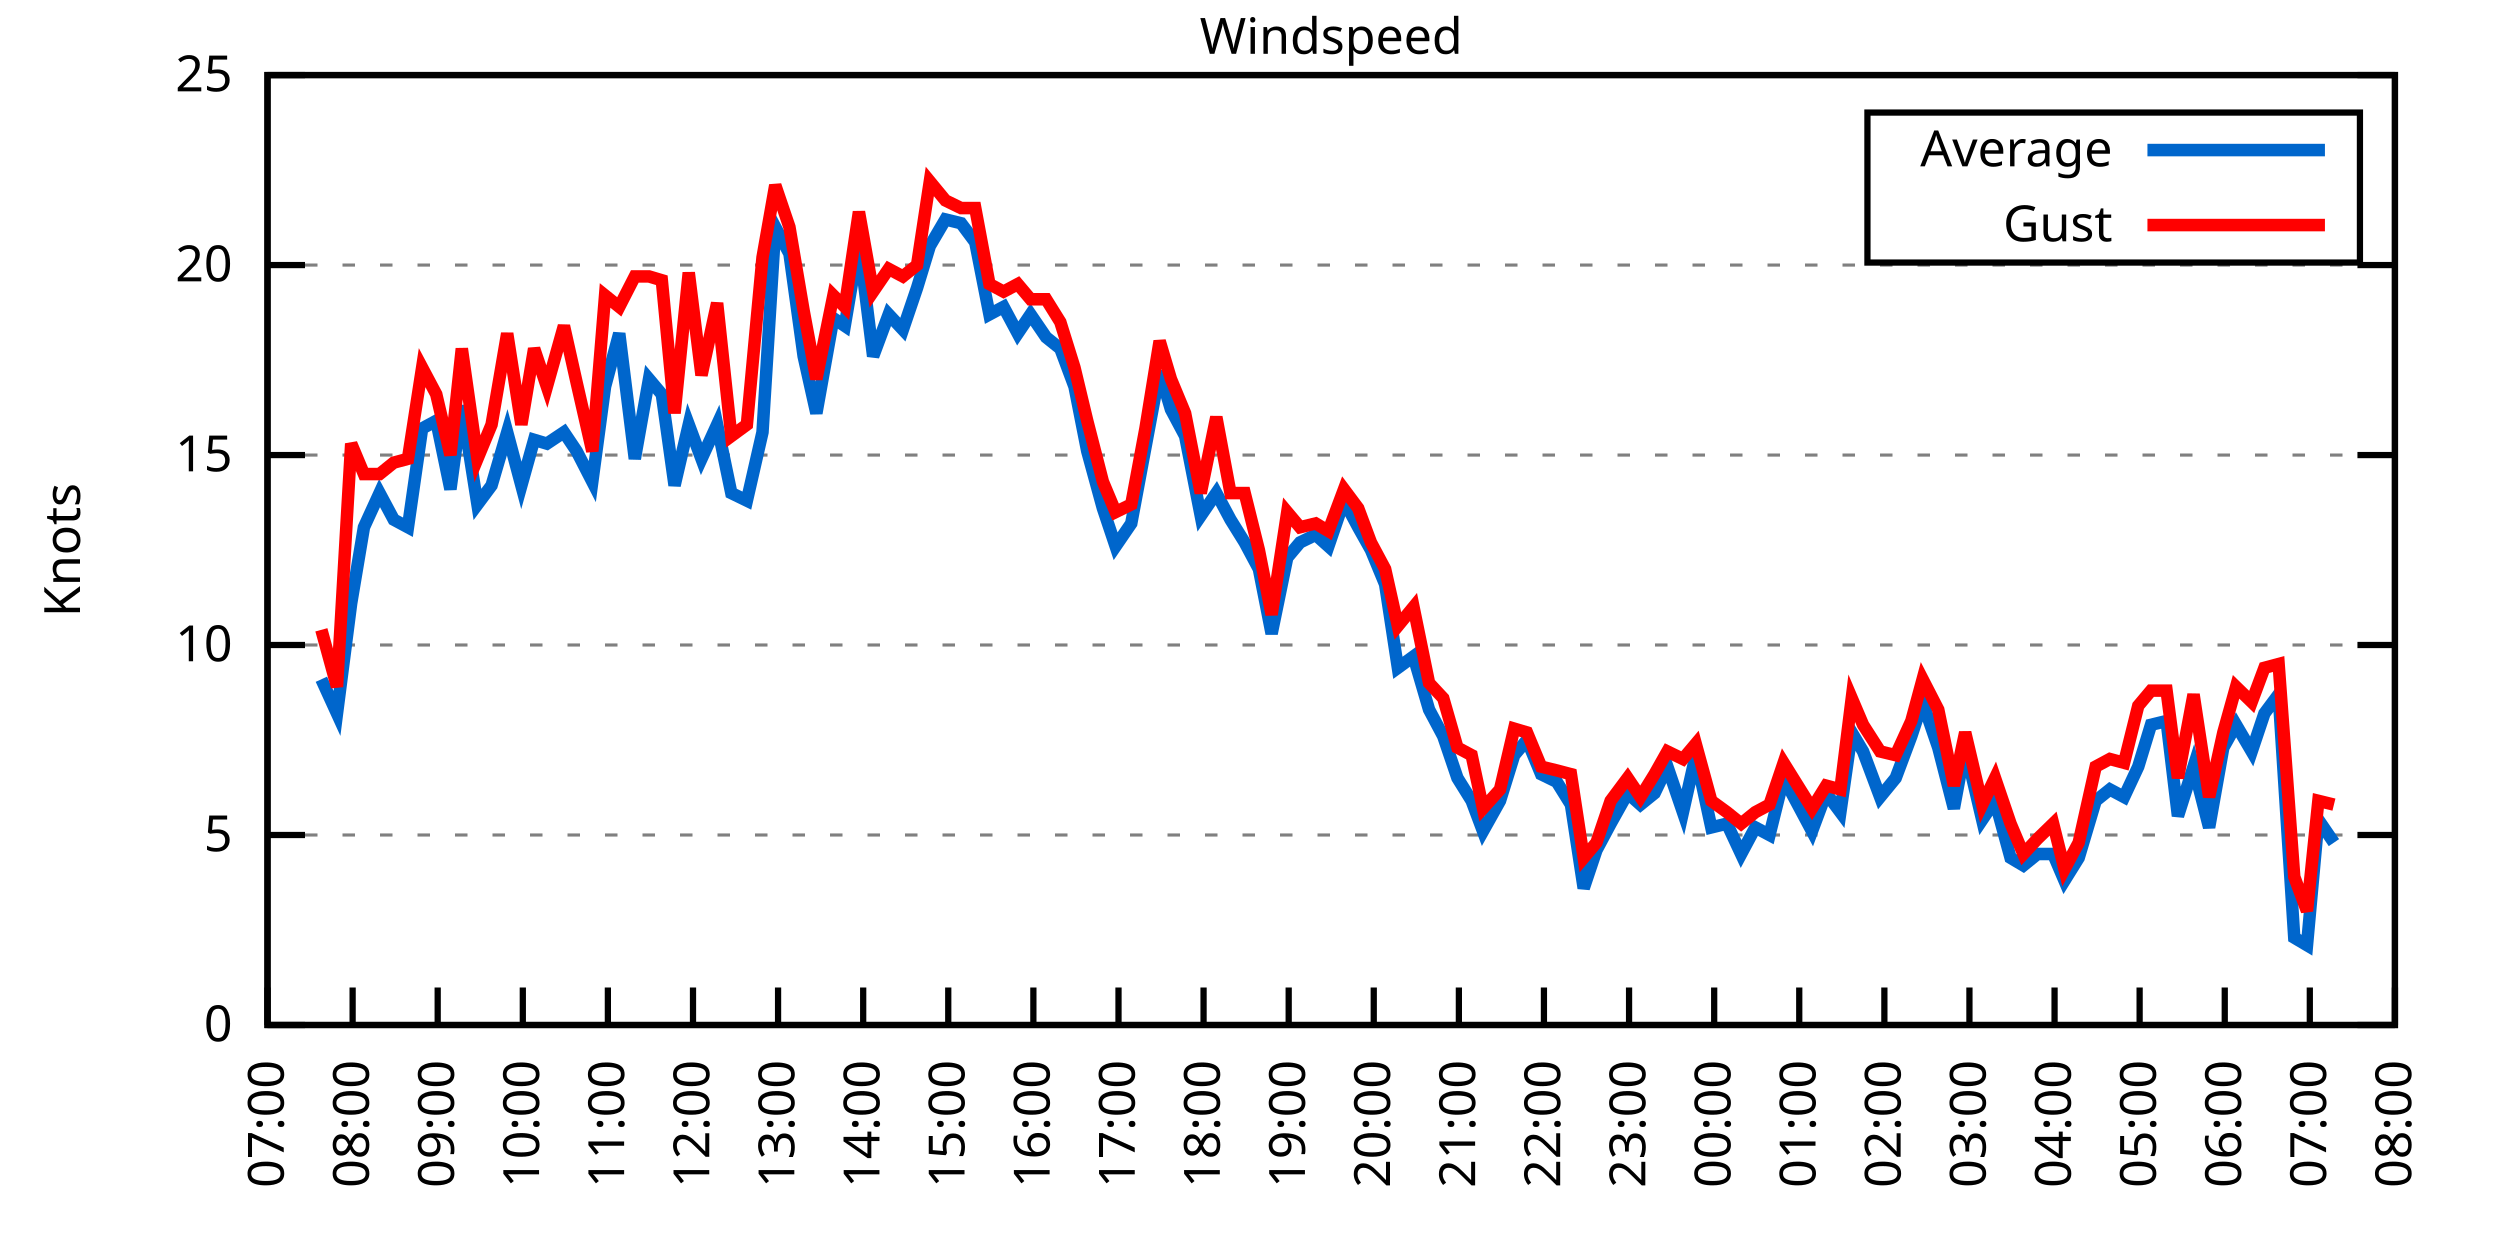
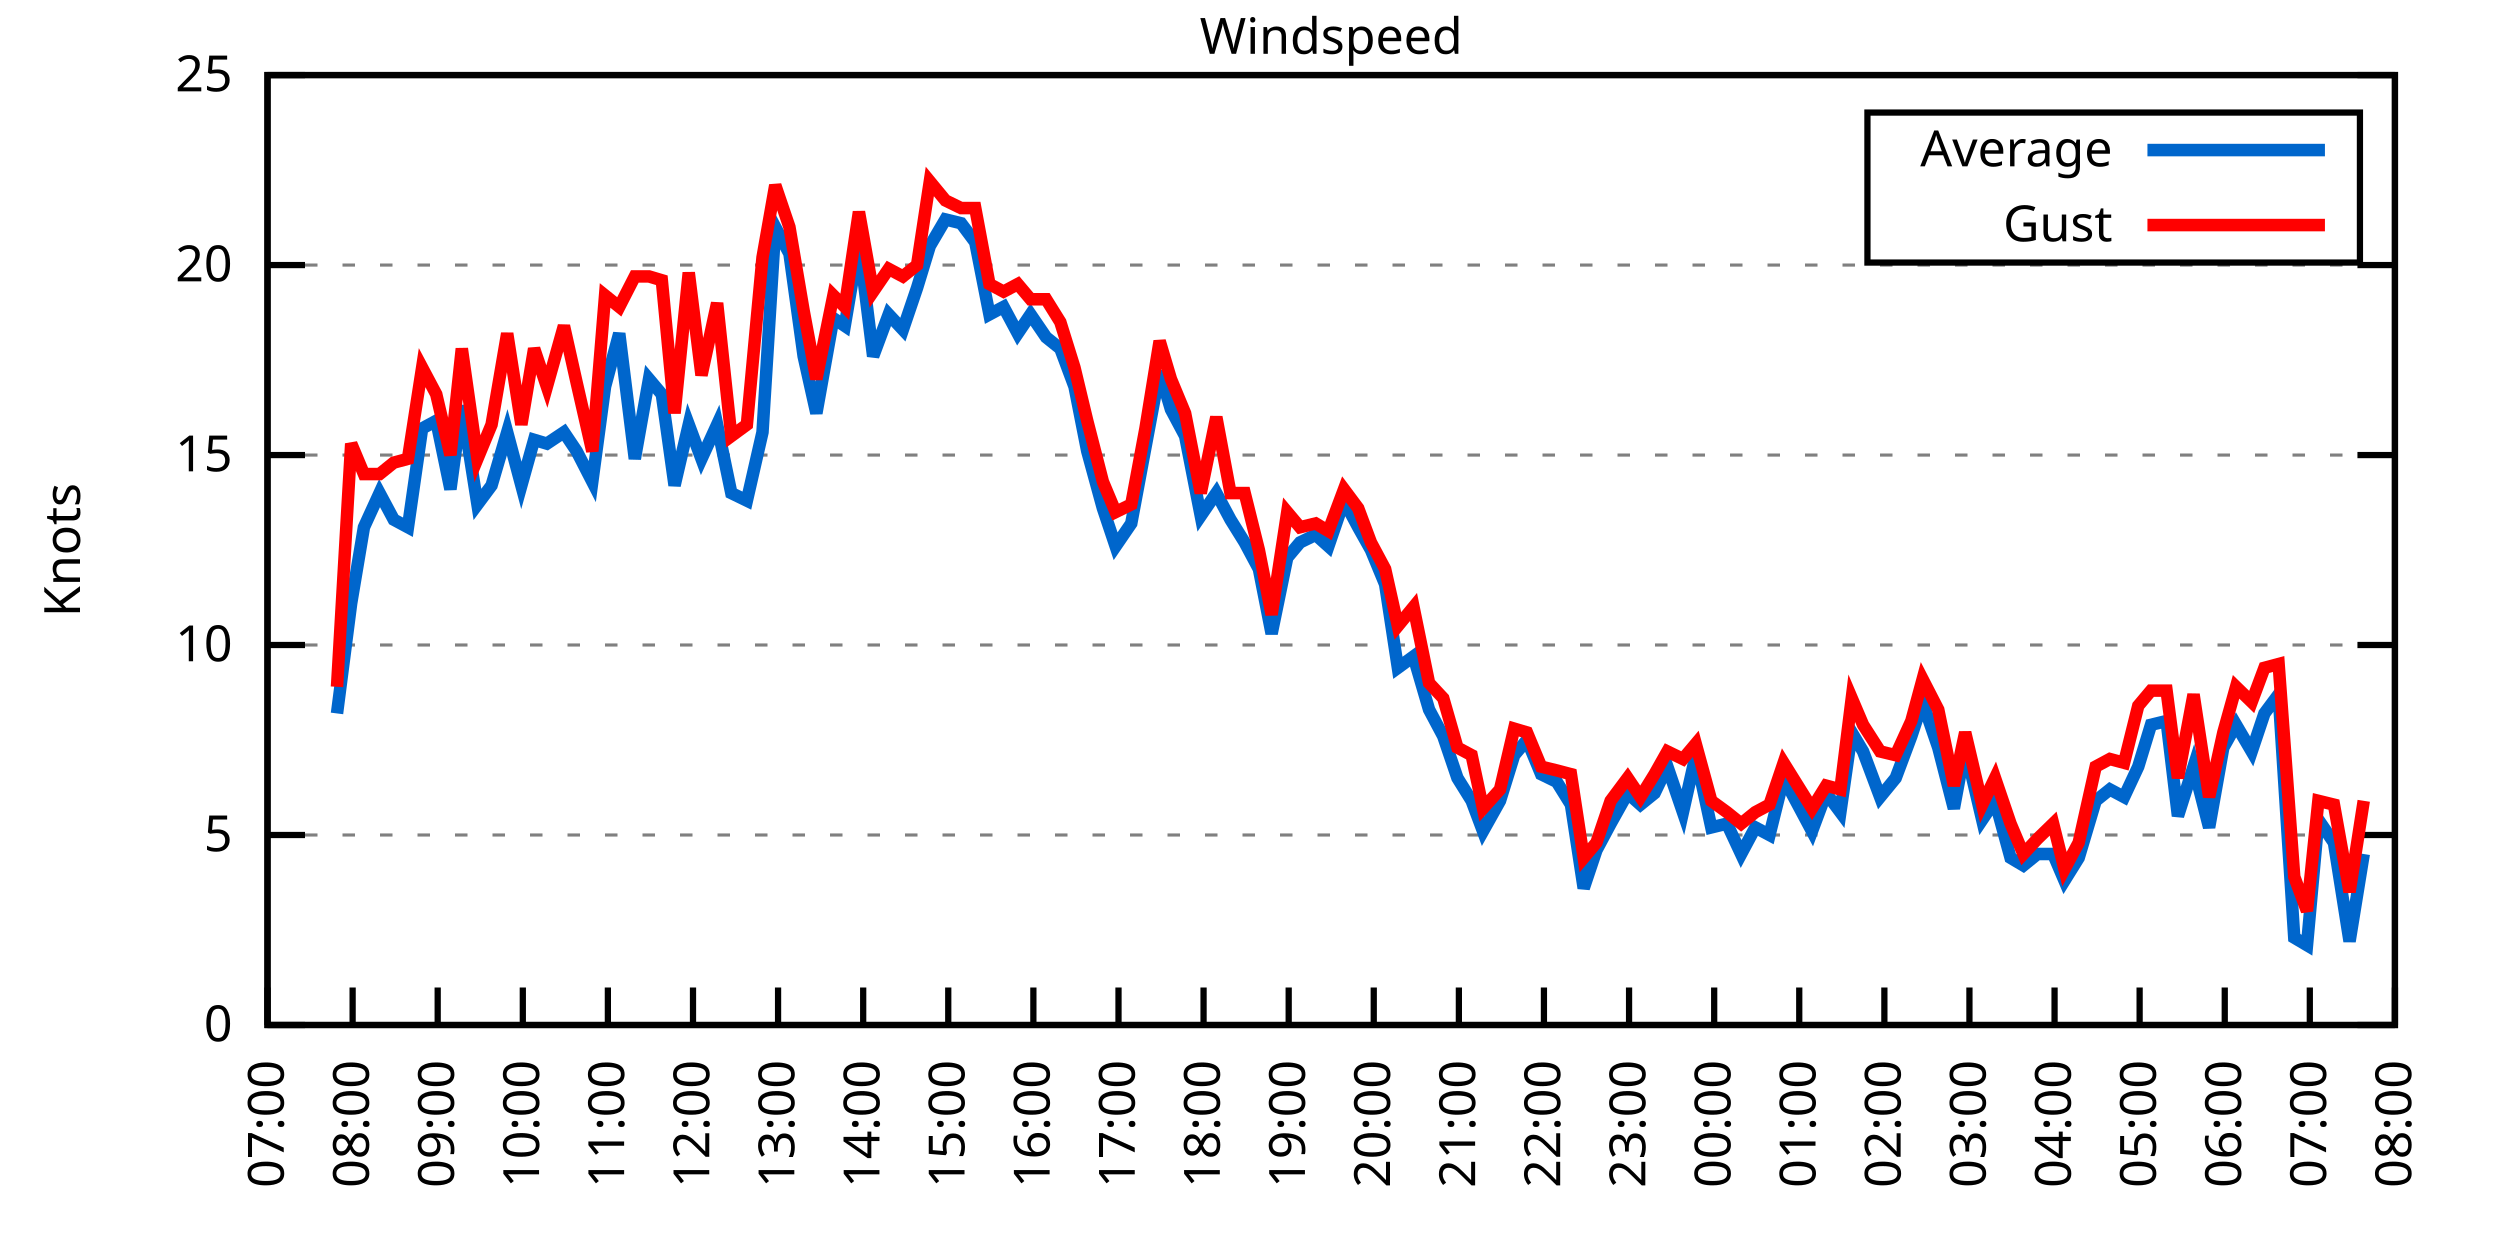
<svg xmlns="http://www.w3.org/2000/svg" xmlns:xlink="http://www.w3.org/1999/xlink" width="400" height="200" viewBox="0 0 400 200">
  <g id="gnuplot_canvas">
    <rect x="0" y="0" width="400" height="200" fill="none" />
    <defs>
      <circle id="gpDot" r="0.5" stroke-width="0.5" stroke="currentColor" />
      <path id="gpPt0" stroke-width="0.333" stroke="currentColor" d="M-1,0 h2 M0,-1 v2" />
      <path id="gpPt1" stroke-width="0.333" stroke="currentColor" d="M-1,-1 L1,1 M1,-1 L-1,1" />
      <path id="gpPt2" stroke-width="0.333" stroke="currentColor" d="M-1,0 L1,0 M0,-1 L0,1 M-1,-1 L1,1 M-1,1 L1,-1" />
      <rect id="gpPt3" stroke-width="0.333" stroke="currentColor" x="-1" y="-1" width="2" height="2" />
      <rect id="gpPt4" stroke-width="0.333" stroke="currentColor" fill="currentColor" x="-1" y="-1" width="2" height="2" />
      <circle id="gpPt5" stroke-width="0.333" stroke="currentColor" cx="0" cy="0" r="1" />
      <use xlink:href="#gpPt5" id="gpPt6" fill="currentColor" stroke="none" />
      <path id="gpPt7" stroke-width="0.333" stroke="currentColor" d="M0,-1.33 L-1.33,0.67 L1.33,0.67 z" />
      <use xlink:href="#gpPt7" id="gpPt8" fill="currentColor" stroke="none" />
      <use xlink:href="#gpPt7" id="gpPt9" stroke="currentColor" transform="rotate(180)" />
      <use xlink:href="#gpPt9" id="gpPt10" fill="currentColor" stroke="none" />
      <use xlink:href="#gpPt3" id="gpPt11" stroke="currentColor" transform="rotate(45)" />
      <use xlink:href="#gpPt11" id="gpPt12" fill="currentColor" stroke="none" />
      <path id="gpPt13" stroke-width="0.333" stroke="currentColor" d="M0,1.330 L1.265,0.411 L0.782,-1.067 L-0.782,-1.076 L-1.265,0.411 z" />
      <use xlink:href="#gpPt13" id="gpPt14" fill="currentColor" stroke="none" />
      <filter id="textbox" filterUnits="objectBoundingBox" x="0" y="0" height="1" width="1">
        <feFlood flood-color="white" flood-opacity="1" result="bgnd" />
        <feComposite in="SourceGraphic" in2="bgnd" operator="atop" />
      </filter>
      <filter id="greybox" filterUnits="objectBoundingBox" x="0" y="0" height="1" width="1">
        <feFlood flood-color="lightgrey" flood-opacity="1" result="grey" />
        <feComposite in="SourceGraphic" in2="grey" operator="atop" />
      </filter>
    </defs>
    <g fill="none" color="white" stroke="currentColor" stroke-width="1.00" stroke-linecap="butt" stroke-linejoin="miter">
</g>
    <g fill="none" color="black" stroke="currentColor" stroke-width="1.00" stroke-linecap="butt" stroke-linejoin="miter">
      <g stroke="none" shape-rendering="crispEdges">
        <polygon fill="rgb(255, 255, 255)" points="42.80,164.00 383.18,164.00 383.18,12.02 42.80,12.02 " />
      </g>
    </g>
    <g fill="none" color="black" stroke="currentColor" stroke-width="1.00" stroke-linecap="butt" stroke-linejoin="miter">
</g>
    <g fill="none" color="black" stroke="black" stroke-width="0.50" stroke-linecap="butt" stroke-linejoin="miter">
</g>
    <g fill="none" color="gray" stroke="currentColor" stroke-width="0.50" stroke-linecap="butt" stroke-linejoin="miter">
      <path stroke="gray" stroke-dasharray="2,4" class="gridline" d="M42.80,164.00 L383.19,164.00  " />
    </g>
    <g fill="none" color="gray" stroke="gray" stroke-width="1.00" stroke-linecap="butt" stroke-linejoin="miter">
</g>
    <g fill="none" color="black" stroke="currentColor" stroke-width="1.00" stroke-linecap="butt" stroke-linejoin="miter">
      <path stroke="black" d="M42.80,164.00 L48.80,164.00 M383.19,164.00 L377.19,164.00  " />
      <g transform="translate(37.20,166.60)" stroke="none" fill="black" font-family="Sans" font-size="8.00" text-anchor="end">
        <text>
          <tspan font-family="Sans"> 0</tspan>
        </text>
      </g>
    </g>
    <g fill="none" color="black" stroke="currentColor" stroke-width="1.00" stroke-linecap="butt" stroke-linejoin="miter">
</g>
    <g fill="none" color="black" stroke="black" stroke-width="0.50" stroke-linecap="butt" stroke-linejoin="miter">
</g>
    <g fill="none" color="gray" stroke="currentColor" stroke-width="0.50" stroke-linecap="butt" stroke-linejoin="miter">
      <path stroke="gray" stroke-dasharray="2,4" class="gridline" d="M42.80,133.60 L383.19,133.60  " />
    </g>
    <g fill="none" color="gray" stroke="gray" stroke-width="1.00" stroke-linecap="butt" stroke-linejoin="miter">
</g>
    <g fill="none" color="black" stroke="currentColor" stroke-width="1.00" stroke-linecap="butt" stroke-linejoin="miter">
      <path stroke="black" d="M42.80,133.60 L48.80,133.60 M383.19,133.60 L377.19,133.60  " />
      <g transform="translate(37.20,136.20)" stroke="none" fill="black" font-family="Sans" font-size="8.00" text-anchor="end">
        <text>
          <tspan font-family="Sans"> 5</tspan>
        </text>
      </g>
    </g>
    <g fill="none" color="black" stroke="currentColor" stroke-width="1.00" stroke-linecap="butt" stroke-linejoin="miter">
</g>
    <g fill="none" color="black" stroke="black" stroke-width="0.50" stroke-linecap="butt" stroke-linejoin="miter">
</g>
    <g fill="none" color="gray" stroke="currentColor" stroke-width="0.50" stroke-linecap="butt" stroke-linejoin="miter">
      <path stroke="gray" stroke-dasharray="2,4" class="gridline" d="M42.80,103.20 L383.19,103.20  " />
    </g>
    <g fill="none" color="gray" stroke="gray" stroke-width="1.00" stroke-linecap="butt" stroke-linejoin="miter">
</g>
    <g fill="none" color="black" stroke="currentColor" stroke-width="1.00" stroke-linecap="butt" stroke-linejoin="miter">
      <path stroke="black" d="M42.80,103.20 L48.80,103.20 M383.19,103.20 L377.19,103.20  " />
      <g transform="translate(37.20,105.80)" stroke="none" fill="black" font-family="Sans" font-size="8.00" text-anchor="end">
        <text>
          <tspan font-family="Sans"> 10</tspan>
        </text>
      </g>
    </g>
    <g fill="none" color="black" stroke="currentColor" stroke-width="1.00" stroke-linecap="butt" stroke-linejoin="miter">
</g>
    <g fill="none" color="black" stroke="black" stroke-width="0.50" stroke-linecap="butt" stroke-linejoin="miter">
</g>
    <g fill="none" color="gray" stroke="currentColor" stroke-width="0.50" stroke-linecap="butt" stroke-linejoin="miter">
      <path stroke="gray" stroke-dasharray="2,4" class="gridline" d="M42.80,72.81 L383.19,72.81  " />
    </g>
    <g fill="none" color="gray" stroke="gray" stroke-width="1.00" stroke-linecap="butt" stroke-linejoin="miter">
</g>
    <g fill="none" color="black" stroke="currentColor" stroke-width="1.00" stroke-linecap="butt" stroke-linejoin="miter">
      <path stroke="black" d="M42.80,72.81 L48.80,72.81 M383.19,72.81 L377.19,72.81  " />
      <g transform="translate(37.20,75.41)" stroke="none" fill="black" font-family="Sans" font-size="8.00" text-anchor="end">
        <text>
          <tspan font-family="Sans"> 15</tspan>
        </text>
      </g>
    </g>
    <g fill="none" color="black" stroke="currentColor" stroke-width="1.00" stroke-linecap="butt" stroke-linejoin="miter">
</g>
    <g fill="none" color="black" stroke="black" stroke-width="0.50" stroke-linecap="butt" stroke-linejoin="miter">
</g>
    <g fill="none" color="gray" stroke="currentColor" stroke-width="0.50" stroke-linecap="butt" stroke-linejoin="miter">
      <path stroke="gray" stroke-dasharray="2,4" class="gridline" d="M42.80,42.41 L383.19,42.41  " />
    </g>
    <g fill="none" color="gray" stroke="gray" stroke-width="1.00" stroke-linecap="butt" stroke-linejoin="miter">
</g>
    <g fill="none" color="black" stroke="currentColor" stroke-width="1.00" stroke-linecap="butt" stroke-linejoin="miter">
      <path stroke="black" d="M42.80,42.41 L48.80,42.41 M383.19,42.41 L377.19,42.41  " />
      <g transform="translate(37.20,45.01)" stroke="none" fill="black" font-family="Sans" font-size="8.00" text-anchor="end">
        <text>
          <tspan font-family="Sans"> 20</tspan>
        </text>
      </g>
    </g>
    <g fill="none" color="black" stroke="currentColor" stroke-width="1.00" stroke-linecap="butt" stroke-linejoin="miter">
</g>
    <g fill="none" color="black" stroke="black" stroke-width="0.50" stroke-linecap="butt" stroke-linejoin="miter">
</g>
    <g fill="none" color="gray" stroke="currentColor" stroke-width="0.50" stroke-linecap="butt" stroke-linejoin="miter">
      <path stroke="gray" stroke-dasharray="2,4" class="gridline" d="M42.80,12.01 L383.19,12.01  " />
    </g>
    <g fill="none" color="gray" stroke="gray" stroke-width="1.00" stroke-linecap="butt" stroke-linejoin="miter">
</g>
    <g fill="none" color="black" stroke="currentColor" stroke-width="1.00" stroke-linecap="butt" stroke-linejoin="miter">
      <path stroke="black" d="M42.80,12.01 L48.80,12.01 M383.19,12.01 L377.19,12.01  " />
      <g transform="translate(37.20,14.61)" stroke="none" fill="black" font-family="Sans" font-size="8.00" text-anchor="end">
        <text>
          <tspan font-family="Sans"> 25</tspan>
        </text>
      </g>
    </g>
    <g fill="none" color="black" stroke="currentColor" stroke-width="1.00" stroke-linecap="butt" stroke-linejoin="miter">
      <path stroke="black" d="M42.80,164.00 L42.80,158.00  " />
      <g transform="translate(45.40,169.60) rotate(270.00)" stroke="none" fill="black" font-family="Sans" font-size="8.00" text-anchor="end">
        <text>
          <tspan font-family="Sans">07:00</tspan>
        </text>
      </g>
    </g>
    <g fill="none" color="black" stroke="currentColor" stroke-width="1.00" stroke-linecap="butt" stroke-linejoin="miter">
      <path stroke="black" d="M56.42,164.00 L56.42,158.00  " />
      <g transform="translate(59.02,169.60) rotate(270.00)" stroke="none" fill="black" font-family="Sans" font-size="8.00" text-anchor="end">
        <text>
          <tspan font-family="Sans">08:00</tspan>
        </text>
      </g>
    </g>
    <g fill="none" color="black" stroke="currentColor" stroke-width="1.00" stroke-linecap="butt" stroke-linejoin="miter">
      <path stroke="black" d="M70.03,164.00 L70.03,158.00  " />
      <g transform="translate(72.63,169.60) rotate(270.00)" stroke="none" fill="black" font-family="Sans" font-size="8.00" text-anchor="end">
        <text>
          <tspan font-family="Sans">09:00</tspan>
        </text>
      </g>
    </g>
    <g fill="none" color="black" stroke="currentColor" stroke-width="1.00" stroke-linecap="butt" stroke-linejoin="miter">
      <path stroke="black" d="M83.65,164.00 L83.65,158.00  " />
      <g transform="translate(86.25,169.60) rotate(270.00)" stroke="none" fill="black" font-family="Sans" font-size="8.00" text-anchor="end">
        <text>
          <tspan font-family="Sans">10:00</tspan>
        </text>
      </g>
    </g>
    <g fill="none" color="black" stroke="currentColor" stroke-width="1.00" stroke-linecap="butt" stroke-linejoin="miter">
      <path stroke="black" d="M97.26,164.00 L97.26,158.00  " />
      <g transform="translate(99.86,169.60) rotate(270.00)" stroke="none" fill="black" font-family="Sans" font-size="8.00" text-anchor="end">
        <text>
          <tspan font-family="Sans">11:00</tspan>
        </text>
      </g>
    </g>
    <g fill="none" color="black" stroke="currentColor" stroke-width="1.00" stroke-linecap="butt" stroke-linejoin="miter">
      <path stroke="black" d="M110.88,164.00 L110.88,158.00  " />
      <g transform="translate(113.48,169.60) rotate(270.00)" stroke="none" fill="black" font-family="Sans" font-size="8.00" text-anchor="end">
        <text>
          <tspan font-family="Sans">12:00</tspan>
        </text>
      </g>
    </g>
    <g fill="none" color="black" stroke="currentColor" stroke-width="1.00" stroke-linecap="butt" stroke-linejoin="miter">
      <path stroke="black" d="M124.49,164.00 L124.49,158.00  " />
      <g transform="translate(127.09,169.60) rotate(270.00)" stroke="none" fill="black" font-family="Sans" font-size="8.00" text-anchor="end">
        <text>
          <tspan font-family="Sans">13:00</tspan>
        </text>
      </g>
    </g>
    <g fill="none" color="black" stroke="currentColor" stroke-width="1.00" stroke-linecap="butt" stroke-linejoin="miter">
      <path stroke="black" d="M138.11,164.00 L138.11,158.00  " />
      <g transform="translate(140.71,169.60) rotate(270.00)" stroke="none" fill="black" font-family="Sans" font-size="8.00" text-anchor="end">
        <text>
          <tspan font-family="Sans">14:00</tspan>
        </text>
      </g>
    </g>
    <g fill="none" color="black" stroke="currentColor" stroke-width="1.00" stroke-linecap="butt" stroke-linejoin="miter">
      <path stroke="black" d="M151.72,164.00 L151.72,158.00  " />
      <g transform="translate(154.32,169.60) rotate(270.00)" stroke="none" fill="black" font-family="Sans" font-size="8.00" text-anchor="end">
        <text>
          <tspan font-family="Sans">15:00</tspan>
        </text>
      </g>
    </g>
    <g fill="none" color="black" stroke="currentColor" stroke-width="1.00" stroke-linecap="butt" stroke-linejoin="miter">
      <path stroke="black" d="M165.34,164.00 L165.34,158.00  " />
      <g transform="translate(167.94,169.60) rotate(270.00)" stroke="none" fill="black" font-family="Sans" font-size="8.00" text-anchor="end">
        <text>
          <tspan font-family="Sans">16:00</tspan>
        </text>
      </g>
    </g>
    <g fill="none" color="black" stroke="currentColor" stroke-width="1.00" stroke-linecap="butt" stroke-linejoin="miter">
      <path stroke="black" d="M178.96,164.00 L178.96,158.00  " />
      <g transform="translate(181.56,169.60) rotate(270.00)" stroke="none" fill="black" font-family="Sans" font-size="8.00" text-anchor="end">
        <text>
          <tspan font-family="Sans">17:00</tspan>
        </text>
      </g>
    </g>
    <g fill="none" color="black" stroke="currentColor" stroke-width="1.00" stroke-linecap="butt" stroke-linejoin="miter">
      <path stroke="black" d="M192.57,164.00 L192.57,158.00  " />
      <g transform="translate(195.17,169.60) rotate(270.00)" stroke="none" fill="black" font-family="Sans" font-size="8.00" text-anchor="end">
        <text>
          <tspan font-family="Sans">18:00</tspan>
        </text>
      </g>
    </g>
    <g fill="none" color="black" stroke="currentColor" stroke-width="1.00" stroke-linecap="butt" stroke-linejoin="miter">
      <path stroke="black" d="M206.19,164.00 L206.19,158.00  " />
      <g transform="translate(208.79,169.60) rotate(270.00)" stroke="none" fill="black" font-family="Sans" font-size="8.00" text-anchor="end">
        <text>
          <tspan font-family="Sans">19:00</tspan>
        </text>
      </g>
    </g>
    <g fill="none" color="black" stroke="currentColor" stroke-width="1.00" stroke-linecap="butt" stroke-linejoin="miter">
      <path stroke="black" d="M219.80,164.00 L219.80,158.00  " />
      <g transform="translate(222.40,169.60) rotate(270.00)" stroke="none" fill="black" font-family="Sans" font-size="8.00" text-anchor="end">
        <text>
          <tspan font-family="Sans">20:00</tspan>
        </text>
      </g>
    </g>
    <g fill="none" color="black" stroke="currentColor" stroke-width="1.00" stroke-linecap="butt" stroke-linejoin="miter">
      <path stroke="black" d="M233.42,164.00 L233.42,158.00  " />
      <g transform="translate(236.02,169.60) rotate(270.00)" stroke="none" fill="black" font-family="Sans" font-size="8.00" text-anchor="end">
        <text>
          <tspan font-family="Sans">21:00</tspan>
        </text>
      </g>
    </g>
    <g fill="none" color="black" stroke="currentColor" stroke-width="1.00" stroke-linecap="butt" stroke-linejoin="miter">
      <path stroke="black" d="M247.03,164.00 L247.03,158.00  " />
      <g transform="translate(249.63,169.60) rotate(270.00)" stroke="none" fill="black" font-family="Sans" font-size="8.00" text-anchor="end">
        <text>
          <tspan font-family="Sans">22:00</tspan>
        </text>
      </g>
    </g>
    <g fill="none" color="black" stroke="currentColor" stroke-width="1.00" stroke-linecap="butt" stroke-linejoin="miter">
      <path stroke="black" d="M260.65,164.00 L260.65,158.00  " />
      <g transform="translate(263.25,169.60) rotate(270.00)" stroke="none" fill="black" font-family="Sans" font-size="8.00" text-anchor="end">
        <text>
          <tspan font-family="Sans">23:00</tspan>
        </text>
      </g>
    </g>
    <g fill="none" color="black" stroke="currentColor" stroke-width="1.00" stroke-linecap="butt" stroke-linejoin="miter">
      <path stroke="black" d="M274.27,164.00 L274.27,158.00  " />
      <g transform="translate(276.87,169.60) rotate(270.00)" stroke="none" fill="black" font-family="Sans" font-size="8.00" text-anchor="end">
        <text>
          <tspan font-family="Sans">00:00</tspan>
        </text>
      </g>
    </g>
    <g fill="none" color="black" stroke="currentColor" stroke-width="1.00" stroke-linecap="butt" stroke-linejoin="miter">
      <path stroke="black" d="M287.88,164.00 L287.88,158.00  " />
      <g transform="translate(290.48,169.60) rotate(270.00)" stroke="none" fill="black" font-family="Sans" font-size="8.00" text-anchor="end">
        <text>
          <tspan font-family="Sans">01:00</tspan>
        </text>
      </g>
    </g>
    <g fill="none" color="black" stroke="currentColor" stroke-width="1.00" stroke-linecap="butt" stroke-linejoin="miter">
      <path stroke="black" d="M301.50,164.00 L301.50,158.00  " />
      <g transform="translate(304.10,169.60) rotate(270.00)" stroke="none" fill="black" font-family="Sans" font-size="8.00" text-anchor="end">
        <text>
          <tspan font-family="Sans">02:00</tspan>
        </text>
      </g>
    </g>
    <g fill="none" color="black" stroke="currentColor" stroke-width="1.00" stroke-linecap="butt" stroke-linejoin="miter">
      <path stroke="black" d="M315.11,164.00 L315.11,158.00  " />
      <g transform="translate(317.71,169.60) rotate(270.00)" stroke="none" fill="black" font-family="Sans" font-size="8.00" text-anchor="end">
        <text>
          <tspan font-family="Sans">03:00</tspan>
        </text>
      </g>
    </g>
    <g fill="none" color="black" stroke="currentColor" stroke-width="1.00" stroke-linecap="butt" stroke-linejoin="miter">
      <path stroke="black" d="M328.73,164.00 L328.73,158.00  " />
      <g transform="translate(331.33,169.60) rotate(270.00)" stroke="none" fill="black" font-family="Sans" font-size="8.00" text-anchor="end">
        <text>
          <tspan font-family="Sans">04:00</tspan>
        </text>
      </g>
    </g>
    <g fill="none" color="black" stroke="currentColor" stroke-width="1.00" stroke-linecap="butt" stroke-linejoin="miter">
      <path stroke="black" d="M342.34,164.00 L342.34,158.00  " />
      <g transform="translate(344.94,169.60) rotate(270.00)" stroke="none" fill="black" font-family="Sans" font-size="8.00" text-anchor="end">
        <text>
          <tspan font-family="Sans">05:00</tspan>
        </text>
      </g>
    </g>
    <g fill="none" color="black" stroke="currentColor" stroke-width="1.00" stroke-linecap="butt" stroke-linejoin="miter">
      <path stroke="black" d="M355.96,164.00 L355.96,158.00  " />
      <g transform="translate(358.56,169.60) rotate(270.00)" stroke="none" fill="black" font-family="Sans" font-size="8.00" text-anchor="end">
        <text>
          <tspan font-family="Sans">06:00</tspan>
        </text>
      </g>
    </g>
    <g fill="none" color="black" stroke="currentColor" stroke-width="1.00" stroke-linecap="butt" stroke-linejoin="miter">
      <path stroke="black" d="M369.57,164.00 L369.57,158.00  " />
      <g transform="translate(372.17,169.60) rotate(270.00)" stroke="none" fill="black" font-family="Sans" font-size="8.00" text-anchor="end">
        <text>
          <tspan font-family="Sans">07:00</tspan>
        </text>
      </g>
    </g>
    <g fill="none" color="black" stroke="currentColor" stroke-width="1.00" stroke-linecap="butt" stroke-linejoin="miter">
      <path stroke="black" d="M383.19,164.00 L383.19,158.00  " />
      <g transform="translate(385.79,169.60) rotate(270.00)" stroke="none" fill="black" font-family="Sans" font-size="8.00" text-anchor="end">
        <text>
          <tspan font-family="Sans">08:00</tspan>
        </text>
      </g>
    </g>
    <g fill="none" color="black" stroke="currentColor" stroke-width="1.00" stroke-linecap="butt" stroke-linejoin="miter">
</g>
    <g fill="none" color="black" stroke="currentColor" stroke-width="1.00" stroke-linecap="butt" stroke-linejoin="miter">
      <path stroke="black" d="M42.80,12.01 L42.80,164.00 L383.19,164.00 L383.19,12.01 L42.80,12.01 Z  " />
    </g>
    <g fill="none" color="black" stroke="currentColor" stroke-width="1.00" stroke-linecap="butt" stroke-linejoin="miter">
</g>
    <g fill="none" color="black" stroke="currentColor" stroke-width="1.00" stroke-linecap="butt" stroke-linejoin="miter">
      <path stroke="black" d="M298.79,42.01 L298.79,18.01 L377.59,18.01 L377.59,42.01 L298.79,42.01 Z  " />
    </g>
    <g id="Windspeed_plot_1">
      <g fill="none" color="white" stroke="black" stroke-width="2.00" stroke-linecap="butt" stroke-linejoin="miter">
</g>
      <g fill="none" color="black" stroke="currentColor" stroke-width="2.00" stroke-linecap="butt" stroke-linejoin="miter">
        <g transform="translate(337.99,26.61)" stroke="none" fill="black" font-family="Sans" font-size="8.00" text-anchor="end">
          <text>
            <tspan font-family="Sans">Average</tspan>
          </text>
        </g>
      </g>
      <g fill="none" color="black" stroke="currentColor" stroke-width="2.00" stroke-linecap="butt" stroke-linejoin="miter">
-         <path stroke="rgb(  0, 102, 204)" d="M343.59,24.01 L371.99,24.01 M51.42,108.68 L53.92,114.15 L56.19,96.52 L58.23,84.36 L60.73,78.89 L63.00,83.14   L65.27,84.36 L67.54,68.55 L69.80,67.33 L72.07,78.28 L73.89,64.90 L76.39,80.71 L78.65,77.67 L81.15,69.16   L83.42,77.67 L85.46,70.37 L87.50,70.98 L90.23,69.16 L92.27,72.20 L94.77,77.06 L96.81,61.86 L99.08,53.35   L101.57,73.41 L103.84,60.65 L105.89,63.08 L107.93,77.67 L110.20,67.94 L112.24,73.41 L114.74,67.94 L117.01,78.89   L119.50,80.10 L122.00,69.16 L124.04,36.33 L126.31,40.58 L128.58,57.00 L130.62,66.12 L133.34,50.92 L135.16,52.14   L137.43,38.76 L139.70,57.00 L142.19,50.31 L144.46,52.74 L146.73,46.06 L148.77,39.37 L151.27,35.11 L153.77,35.72   L156.04,38.76 L158.31,50.31 L160.57,49.10 L162.84,53.35 L164.89,50.31 L167.38,53.96 L169.65,55.78 L171.92,61.86   L173.96,72.20 L176.46,81.32 L178.50,87.40 L181.00,83.75 L183.27,71.59 L185.54,59.43 L187.35,65.51 L189.62,69.77   L192.12,82.53 L194.61,78.89 L196.88,83.14 L199.15,86.79 L201.42,91.04 L203.46,101.38 L205.96,89.22 L208.00,86.79   L210.50,85.57 L212.54,87.40 L215.04,80.10 L217.31,84.36 L219.35,88.00 L221.62,93.48 L223.66,106.85 L226.16,105.03   L228.65,113.54 L230.92,117.80 L233.19,124.48 L235.46,128.13 L237.28,132.99 L240.00,128.13 L242.27,120.83 L244.31,118.40   L246.58,123.87 L249.08,125.09 L251.35,128.74 L253.39,142.11 L255.43,136.03 L257.70,131.78 L260.42,126.91 L262.47,128.74   L264.73,126.91 L266.78,122.66 L269.27,129.95 L271.32,120.83 L273.81,132.39 L276.31,131.78 L278.58,136.64 L280.85,132.39   L283.12,133.60 L285.38,124.48 L289.92,132.99 L292.19,126.91 L294.46,129.95 L296.28,117.19 L298.09,120.23 L300.82,127.52   L303.31,124.48 L305.81,117.80 L307.62,112.32 L310.12,119.62 L312.62,129.35 L314.43,119.62 L317.15,131.17 L319.20,128.13   L321.69,137.25 L323.74,138.47 L326.00,136.64 L328.50,136.64 L330.32,140.90 L332.59,137.25 L335.31,128.13 L337.58,126.31   L339.85,127.52 L342.12,122.66 L344.16,115.97 L346.65,115.36 L348.47,130.56 L350.97,122.66 L353.46,132.39 L355.73,119.62   L357.77,115.97 L360.27,120.23 L362.31,114.15 L364.58,111.11 L367.08,150.02 L369.12,151.23 L370.94,131.17 L373.43,134.82    " />
+         <path stroke="rgb(  0, 102, 204)" d="M343.59,24.01 L371.99,24.01 M53.92,114.15 L56.19,96.52 L58.23,84.36 L60.73,78.89 L63.00,83.14 L65.27,84.36   L67.54,68.55 L69.80,67.33 L72.07,78.28 L73.89,64.90 L76.39,80.71 L78.65,77.67 L81.15,69.16 L83.42,77.67   L85.46,70.37 L87.50,70.98 L90.23,69.16 L92.27,72.20 L94.77,77.06 L96.81,61.86 L99.08,53.35 L101.57,73.41   L103.84,60.65 L105.89,63.08 L107.93,77.67 L110.20,67.94 L112.24,73.41 L114.74,67.94 L117.01,78.89 L119.50,80.10   L122.00,69.16 L124.04,36.33 L126.31,40.58 L128.58,57.00 L130.62,66.12 L133.34,50.92 L135.16,52.14 L137.43,38.76   L139.70,57.00 L142.19,50.31 L144.46,52.74 L146.73,46.06 L148.77,39.37 L151.27,35.11 L153.77,35.72 L156.04,38.76   L158.31,50.31 L160.57,49.10 L162.84,53.35 L164.89,50.31 L167.38,53.96 L169.65,55.78 L171.92,61.86 L173.96,72.20   L176.46,81.32 L178.50,87.40 L181.00,83.75 L183.27,71.59 L185.54,59.43 L187.35,65.51 L189.62,69.77 L192.12,82.53   L194.61,78.89 L196.88,83.14 L199.15,86.79 L201.42,91.04 L203.46,101.38 L205.96,89.22 L208.00,86.79 L210.50,85.57   L212.54,87.40 L215.04,80.10 L217.31,84.36 L219.35,88.00 L221.62,93.48 L223.66,106.85 L226.16,105.03 L228.65,113.54   L230.92,117.80 L233.19,124.48 L235.46,128.13 L237.28,132.99 L240.00,128.13 L242.27,120.83 L244.31,118.40 L246.58,123.87   L249.08,125.09 L251.35,128.74 L253.39,142.11 L255.43,136.03 L257.70,131.78 L260.42,126.91 L262.47,128.74 L264.73,126.91   L266.78,122.66 L269.27,129.95 L271.32,120.83 L273.81,132.39 L276.31,131.78 L278.58,136.64 L280.85,132.39 L283.12,133.60   L285.38,124.48 L289.92,132.99 L292.19,126.91 L294.46,129.95 L296.28,117.19 L298.09,120.23 L300.82,127.52 L303.31,124.48   L305.81,117.80 L307.62,112.32 L310.12,119.62 L312.62,129.35 L314.43,119.62 L317.15,131.17 L319.20,128.13 L321.69,137.25   L323.74,138.47 L326.00,136.64 L328.50,136.64 L330.32,140.90 L332.59,137.25 L335.31,128.13 L337.58,126.31 L339.85,127.52   L342.12,122.66 L344.16,115.97 L346.65,115.36 L348.47,130.56 L350.97,122.66 L353.46,132.39 L355.73,119.62 L357.77,115.97   L360.27,120.23 L362.31,114.15 L364.58,111.11 L367.08,150.02 L369.12,151.23 L370.94,131.17 L373.43,134.82 L375.93,150.62   L378.20,136.64  " />
      </g>
    </g>
    <g id="Windspeed_plot_2">
      <g fill="none" color="black" stroke="currentColor" stroke-width="2.00" stroke-linecap="butt" stroke-linejoin="miter">
        <g transform="translate(337.99,38.61)" stroke="none" fill="black" font-family="Sans" font-size="8.00" text-anchor="end">
          <text>
            <tspan font-family="Sans">Gust</tspan>
          </text>
        </g>
      </g>
      <g fill="none" color="black" stroke="currentColor" stroke-width="2.00" stroke-linecap="butt" stroke-linejoin="miter">
-         <path stroke="rgb(255,   0,   0)" d="M343.59,36.01 L371.99,36.01 M51.42,100.77 L53.92,109.89 L56.19,70.98 L58.23,75.85 L60.73,75.85 L63.00,74.02   L65.27,73.41 L67.54,58.82 L69.80,63.08 L72.07,72.81 L73.89,55.78 L76.39,73.41 L78.65,67.94 L81.15,53.35   L83.42,67.94 L85.46,55.78 L87.50,61.86 L90.23,52.14 L92.27,61.25 L94.77,72.20 L96.81,47.27 L99.08,49.10   L101.57,44.23 L103.84,44.23 L105.89,44.84 L107.93,66.12 L110.20,43.62 L112.24,60.04 L114.74,48.49 L117.01,69.77   L119.50,67.94 L122.00,41.19 L124.04,29.64 L126.31,36.33 L128.58,49.70 L130.62,60.65 L133.34,47.27 L135.16,49.10   L137.43,33.90 L139.70,46.66 L142.19,43.02 L144.46,44.23 L146.73,42.41 L148.77,29.03 L151.27,32.07 L153.77,33.29   L156.04,33.29 L158.31,45.45 L160.57,46.66 L162.84,45.45 L164.89,47.88 L167.38,47.88 L169.65,51.53 L171.92,58.82   L173.96,67.33 L176.46,77.06 L178.50,81.93 L181.00,80.71 L183.27,68.55 L185.54,54.57 L187.35,60.65 L189.62,66.12   L192.12,78.89 L194.61,66.73 L196.88,78.89 L199.15,78.89 L201.42,88.00 L203.46,98.34 L205.96,81.93 L208.00,84.36   L210.50,83.75 L212.54,84.97 L215.04,78.28 L217.31,81.32 L219.35,86.79 L221.62,91.04 L223.66,100.16 L226.16,97.12   L228.65,109.28 L230.92,111.72 L233.19,119.62 L235.46,120.83 L237.28,129.35 L240.00,126.31 L242.27,116.58 L244.31,117.19   L246.58,122.66 L249.08,123.27 L251.35,123.87 L253.39,137.25 L255.43,134.82 L257.70,128.13 L260.42,124.48 L262.47,127.52   L264.73,123.87 L266.78,120.23 L269.27,121.44 L271.32,119.01 L273.81,128.13 L276.31,129.95 L278.58,131.78 L280.85,129.95   L283.12,128.74 L285.38,122.05 L289.92,129.35 L292.19,125.70 L294.46,126.31 L296.28,111.72 L298.09,115.97 L300.82,120.23   L303.31,120.83 L305.81,115.36 L307.62,108.68 L310.12,113.54 L312.62,125.70 L314.43,117.19 L317.15,128.74 L319.20,124.48   L321.69,131.78 L323.74,136.64 L326.00,134.21 L328.50,131.78 L330.32,139.07 L332.59,134.82 L335.31,122.66 L337.58,121.44   L339.85,122.05 L342.12,112.93 L344.16,110.50 L346.65,110.50 L348.47,124.48 L350.97,111.11 L353.46,127.52 L355.73,117.19   L357.77,109.89 L360.27,112.32 L362.31,106.85 L364.58,106.24 L367.08,140.29 L369.12,145.76 L370.94,128.13 L373.43,128.74    " />
+         <path stroke="rgb(255,   0,   0)" d="M343.59,36.01 L371.99,36.01 M53.92,109.89 L56.19,70.98 L58.23,75.85 L60.73,75.85 L63.00,74.02 L65.27,73.41   L67.54,58.82 L69.80,63.08 L72.07,72.81 L73.89,55.78 L76.39,73.41 L78.65,67.94 L81.15,53.35 L83.42,67.94   L85.46,55.78 L87.50,61.86 L90.23,52.14 L92.27,61.25 L94.77,72.20 L96.81,47.27 L99.08,49.10 L101.57,44.23   L103.84,44.23 L105.89,44.84 L107.93,66.12 L110.20,43.62 L112.24,60.04 L114.74,48.49 L117.01,69.77 L119.50,67.94   L122.00,41.19 L124.04,29.64 L126.31,36.33 L128.58,49.70 L130.62,60.65 L133.34,47.27 L135.16,49.10 L137.43,33.90   L139.70,46.66 L142.19,43.02 L144.46,44.23 L146.73,42.41 L148.77,29.03 L151.27,32.07 L153.77,33.29 L156.04,33.29   L158.31,45.45 L160.57,46.66 L162.84,45.45 L164.89,47.88 L167.38,47.88 L169.65,51.53 L171.92,58.82 L173.96,67.33   L176.46,77.06 L178.50,81.93 L181.00,80.71 L183.27,68.55 L185.54,54.57 L187.35,60.65 L189.62,66.12 L192.12,78.89   L194.61,66.73 L196.88,78.89 L199.15,78.89 L201.42,88.00 L203.46,98.34 L205.96,81.93 L208.00,84.36 L210.50,83.75   L212.54,84.97 L215.04,78.28 L217.31,81.32 L219.35,86.79 L221.62,91.04 L223.66,100.16 L226.16,97.12 L228.65,109.28   L230.92,111.72 L233.19,119.62 L235.46,120.83 L237.28,129.35 L240.00,126.31 L242.27,116.58 L244.31,117.19 L246.58,122.66   L249.08,123.27 L251.35,123.87 L253.39,137.25 L255.43,134.82 L257.70,128.13 L260.42,124.48 L262.47,127.52 L264.73,123.87   L266.78,120.23 L269.27,121.44 L271.32,119.01 L273.81,128.13 L276.31,129.95 L278.58,131.78 L280.85,129.95 L283.12,128.74   L285.38,122.05 L289.92,129.35 L292.19,125.70 L294.46,126.31 L296.28,111.72 L298.09,115.97 L300.82,120.23 L303.31,120.83   L305.81,115.36 L307.62,108.68 L310.12,113.54 L312.62,125.70 L314.43,117.19 L317.15,128.74 L319.20,124.48 L321.69,131.78   L323.74,136.64 L326.00,134.21 L328.50,131.78 L330.32,139.07 L332.59,134.82 L335.31,122.66 L337.58,121.44 L339.85,122.05   L342.12,112.93 L344.16,110.50 L346.65,110.50 L348.47,124.48 L350.97,111.11 L353.46,127.52 L355.73,117.19 L357.77,109.89   L360.27,112.32 L362.31,106.85 L364.58,106.24 L367.08,140.29 L369.12,145.76 L370.94,128.13 L373.43,128.74 L375.93,142.72   L378.20,128.13  " />
      </g>
    </g>
    <g fill="none" color="black" stroke="currentColor" stroke-width="2.00" stroke-linecap="butt" stroke-linejoin="miter">
</g>
    <g fill="none" color="black" stroke="black" stroke-width="1.00" stroke-linecap="butt" stroke-linejoin="miter">
</g>
    <g fill="none" color="black" stroke="currentColor" stroke-width="1.00" stroke-linecap="butt" stroke-linejoin="miter">
      <path stroke="black" d="M42.80,12.01 L42.80,164.00 L383.19,164.00 L383.19,12.01 L42.80,12.01 Z  " />
      <g transform="translate(12.80,88.01) rotate(270.00)" stroke="none" fill="black" font-family="Sans" font-size="8.00" text-anchor="middle">
        <text>
          <tspan font-family="Sans">Knots</tspan>
        </text>
      </g>
    </g>
    <g fill="none" color="black" stroke="currentColor" stroke-width="1.00" stroke-linecap="butt" stroke-linejoin="miter">
</g>
    <g fill="none" color="black" stroke="currentColor" stroke-width="1.00" stroke-linecap="butt" stroke-linejoin="miter">
      <g transform="translate(212.99,8.61)" stroke="none" fill="black" font-family="Sans" font-size="8.00" text-anchor="middle">
        <text>
          <tspan font-family="Sans">Windspeed</tspan>
        </text>
      </g>
    </g>
    <g fill="none" color="black" stroke="currentColor" stroke-width="1.00" stroke-linecap="butt" stroke-linejoin="miter">
</g>
  </g>
</svg>
